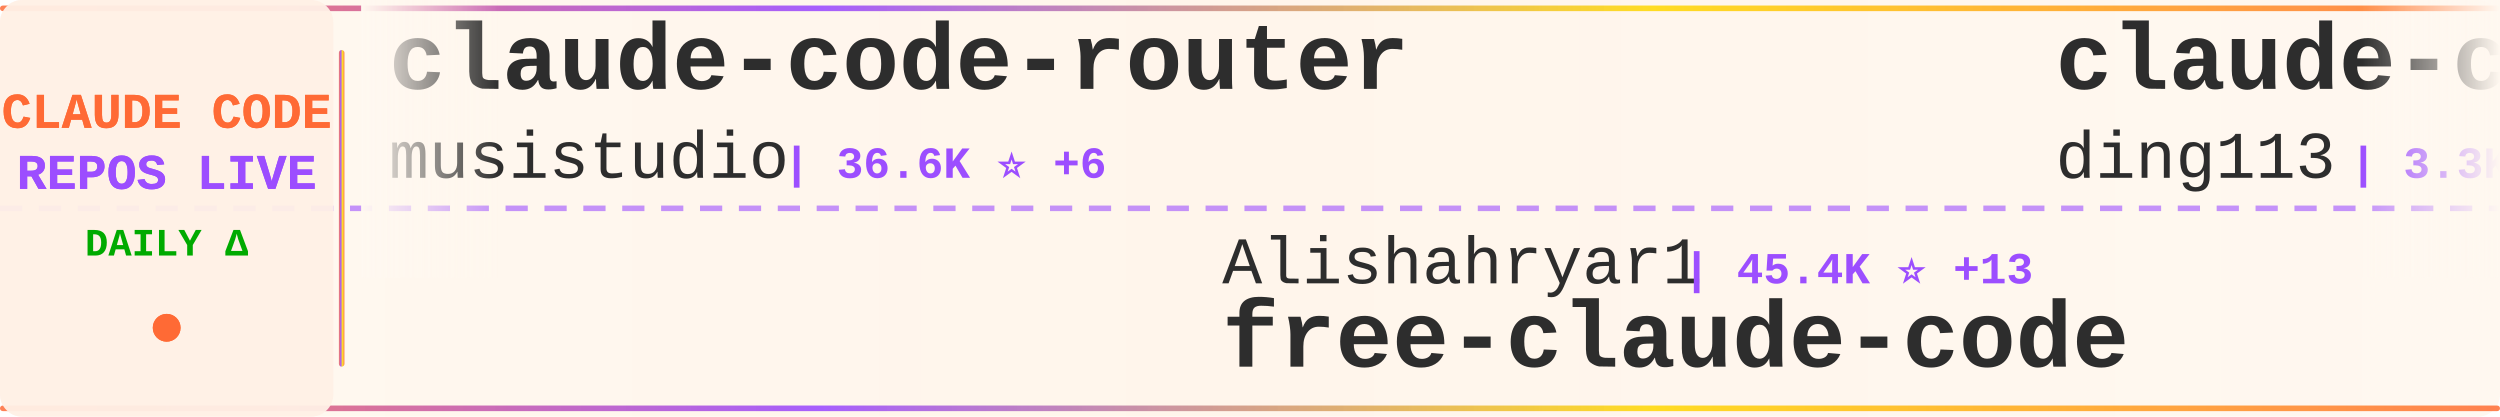
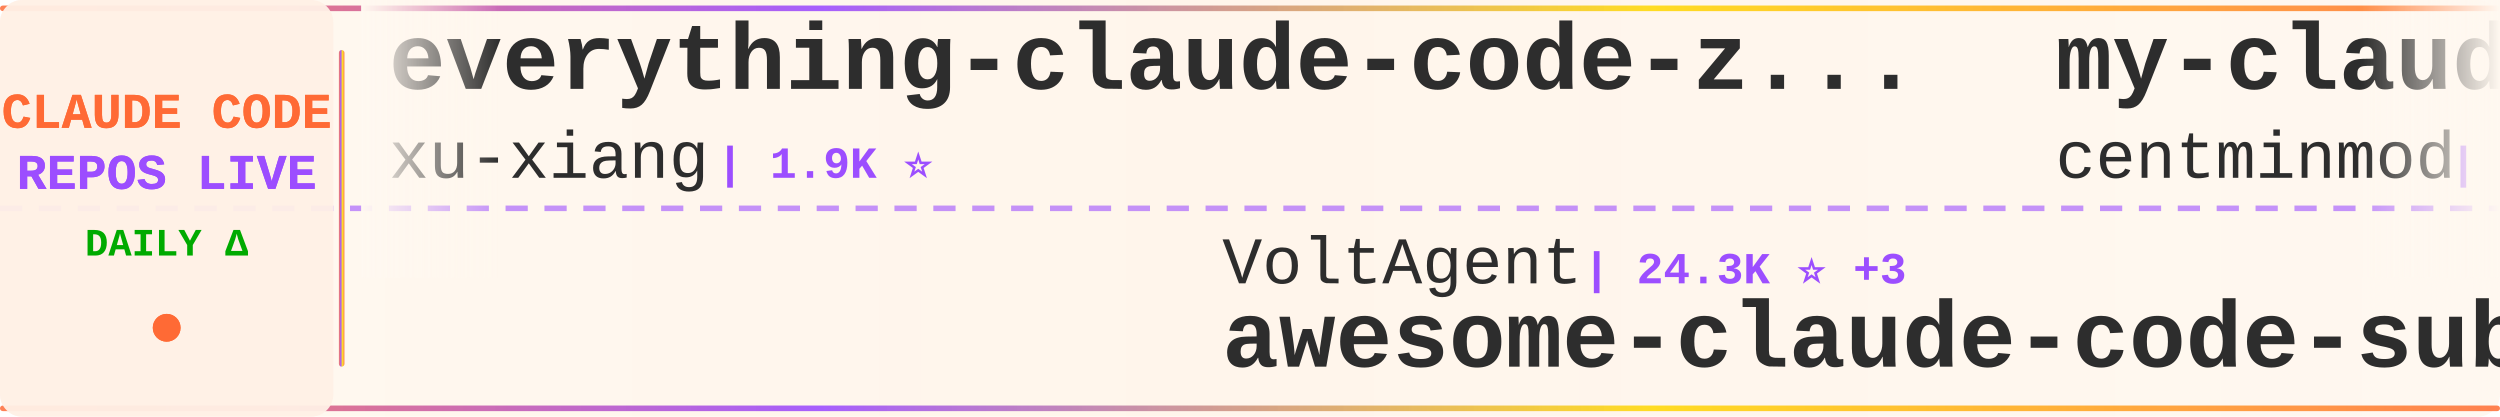
<svg xmlns="http://www.w3.org/2000/svg" width="900" height="150">
  <defs>
    <linearGradient id="tickerBg" x1="0%" y1="0%" x2="100%" y2="0%">
      <stop offset="0%" style="stop-color:#fff8f0;stop-opacity:0.98" />
      <stop offset="50%" style="stop-color:#fff5eb;stop-opacity:1" />
      <stop offset="100%" style="stop-color:#fff8f0;stop-opacity:0.98" />
    </linearGradient>
    <linearGradient id="borderGrad" x1="0%" y1="0%" x2="100%" y2="0%">
      <stop offset="0%" style="stop-color:#FF6B35;stop-opacity:0.85">
        <animate attributeName="stop-opacity" values="0.85;1;0.85" dur="2s" repeatCount="indefinite" />
      </stop>
      <stop offset="33%" style="stop-color:#9C4EFF;stop-opacity:0.9">
        <animate attributeName="stop-opacity" values="0.9;1;0.9" dur="2.2s" repeatCount="indefinite" />
      </stop>
      <stop offset="66%" style="stop-color:#FFD700;stop-opacity:0.85">
        <animate attributeName="stop-opacity" values="0.85;1;0.85" dur="1.8s" repeatCount="indefinite" />
      </stop>
      <stop offset="100%" style="stop-color:#FF6B35;stop-opacity:0.85">
        <animate attributeName="stop-opacity" values="0.85;1;0.85" dur="2s" repeatCount="indefinite" />
      </stop>
    </linearGradient>
    <filter id="textGlow">
      <feGaussianBlur stdDeviation="0.15" result="coloredBlur" />
      <feMerge>
        <feMergeNode in="coloredBlur" />
        <feMergeNode in="SourceGraphic" />
      </feMerge>
    </filter>
    <filter id="metricGlow">
      <feGaussianBlur stdDeviation="0.2" result="coloredBlur" />
      <feMerge>
        <feMergeNode in="coloredBlur" />
        <feMergeNode in="SourceGraphic" />
      </feMerge>
    </filter>
    <linearGradient id="leftFade" x1="0%" y1="0%" x2="100%" y2="0%">
      <stop offset="0%" style="stop-color:#fff8f0;stop-opacity:1" />
      <stop offset="100%" style="stop-color:#fff8f0;stop-opacity:0" />
    </linearGradient>
    <linearGradient id="rightFade" x1="0%" y1="0%" x2="100%" y2="0%">
      <stop offset="0%" style="stop-color:#fff8f0;stop-opacity:0" />
      <stop offset="100%" style="stop-color:#fff8f0;stop-opacity:1" />
    </linearGradient>
  </defs>
  <rect width="900" height="150" fill="url(#tickerBg)" rx="8" />
  <rect x="0" y="2" width="900" height="2" fill="url(#borderGrad)" rx="1" />
  <rect x="0" y="146" width="900" height="2" fill="url(#borderGrad)" rx="1" />
  <line x1="0" y1="75" x2="900" y2="75" stroke="#9C4EFF" stroke-width="2" stroke-dasharray="8 6" opacity="0.6" />
  <rect x="0" y="0" width="120" height="150" fill="#fff0e6" opacity="0.95" rx="8" />
  <text x="60" y="46" font-family="'Courier New', monospace" font-size="18" font-weight="bold" fill="#FF6B35" text-anchor="middle" filter="url(#textGlow)">
    CLAUDE CODE
  </text>
  <text x="60" y="68" font-family="'Courier New', monospace" font-size="18" font-weight="bold" fill="#9C4EFF" text-anchor="middle" filter="url(#textGlow)">
    REPOS LIVE
  </text>
  <text x="60" y="92" font-family="'Courier New', monospace" font-size="14" font-weight="bold" fill="#00aa00" text-anchor="middle">
    DAILY Δ
  </text>
  <circle cx="60" cy="118" r="5" fill="#FF6B35" filter="url(#metricGlow)">
    <animate attributeName="r" values="4;6;4" dur="1.5s" repeatCount="indefinite" />
    <animate attributeName="opacity" values="0.6;1;0.6" dur="1.5s" repeatCount="indefinite" />
  </circle>
  <rect x="122" y="18" width="2" height="114" fill="url(#borderGrad)" rx="1" />
  <clipPath id="tickerClip">
    <rect x="130" y="0" width="770" height="150" />
  </clipPath>
  <g clip-path="url(#tickerClip)">
    <g id="tickerItems">
      <animateTransform attributeName="transform" attributeType="XML" type="translate" from="0 0" to="-3000 0" dur="54s" repeatCount="indefinite" />
      <g transform="translate(0, 0)">
-         <text x="140" y="32" font-family="'Courier New', monospace" font-size="34" font-weight="bold" fill="#2d2d2d">claude-code-router</text>
-         <text x="140" y="64" font-family="'Courier New', monospace" font-size="24" font-weight="normal" fill="#2d2d2d" opacity="1.0">musistudio</text>
-         <text x="282" y="64" font-family="'Courier New', monospace" font-size="16" font-weight="bold" fill="#9C4EFF"> | 36.6K ⭐ +6</text>
+         <text x="140" y="32" font-family="'Courier New', monospace" font-size="34" font-weight="bold" fill="#2d2d2d">everything-claude-code-z...</text>
+         <text x="140" y="64" font-family="'Courier New', monospace" font-size="24" font-weight="normal" fill="#2d2d2d" opacity="1.0">xu-xiang</text>
+         <text x="258" y="64" font-family="'Courier New', monospace" font-size="16" font-weight="bold" fill="#9C4EFF"> | 1.9K ⭐</text>
      </g>
      <g transform="translate(300, 0)">
-         <text x="140" y="102" font-family="'Courier New', monospace" font-size="24" font-weight="normal" fill="#2d2d2d" opacity="1.0">Alishahryar1</text>
-         <text x="306" y="102" font-family="'Courier New', monospace" font-size="16" font-weight="bold" fill="#9C4EFF"> | 45.4K ⭐ +13</text>
-         <text x="140" y="132" font-family="'Courier New', monospace" font-size="34" font-weight="bold" fill="#2d2d2d">free-claude-code</text>
+         <text x="140" y="102" font-family="'Courier New', monospace" font-size="24" font-weight="normal" fill="#2d2d2d" opacity="1.0">VoltAgent</text>
+         <text x="270" y="102" font-family="'Courier New', monospace" font-size="16" font-weight="bold" fill="#9C4EFF"> | 24.3K ⭐ +3</text>
+         <text x="140" y="132" font-family="'Courier New', monospace" font-size="34" font-weight="bold" fill="#2d2d2d">awesome-claude-code-suba...</text>
      </g>
      <g transform="translate(600, 0)">
-         <text x="140" y="32" font-family="'Courier New', monospace" font-size="34" font-weight="bold" fill="#2d2d2d">claude-code-hub</text>
-         <text x="140" y="64" font-family="'Courier New', monospace" font-size="24" font-weight="normal" fill="#2d2d2d" opacity="1.0">ding113</text>
-         <text x="246" y="64" font-family="'Courier New', monospace" font-size="16" font-weight="bold" fill="#9C4EFF"> | 3.3K ⭐ +2</text>
+         <text x="140" y="32" font-family="'Courier New', monospace" font-size="34" font-weight="bold" fill="#2d2d2d">my-claude-code-setup</text>
+         <text x="140" y="64" font-family="'Courier New', monospace" font-size="24" font-weight="normal" fill="#2d2d2d" opacity="1.0">centminmod</text>
+         <text x="282" y="64" font-family="'Courier New', monospace" font-size="16" font-weight="bold" fill="#9C4EFF"> | 2.6K ⭐ +1</text>
      </g>
      <g transform="translate(900, 0)">
-         <text x="140" y="102" font-family="'Courier New', monospace" font-size="24" font-weight="normal" fill="#2d2d2d" opacity="1.0">VILA-Lab</text>
-         <text x="258" y="102" font-family="'Courier New', monospace" font-size="16" font-weight="bold" fill="#9C4EFF"> | 2.1K ⭐ +1</text>
-         <text x="140" y="132" font-family="'Courier New', monospace" font-size="34" font-weight="bold" fill="#2d2d2d">Dive-into-Claude-Code</text>
+         <text x="140" y="102" font-family="'Courier New', monospace" font-size="24" font-weight="normal" fill="#2d2d2d" opacity="1.0">anthropics</text>
+         <text x="282" y="102" font-family="'Courier New', monospace" font-size="16" font-weight="bold" fill="#9C4EFF"> | 169.3K ⭐ +83</text>
+         <text x="140" y="132" font-family="'Courier New', monospace" font-size="34" font-weight="bold" fill="#2d2d2d">skills</text>
      </g>
      <g transform="translate(1200, 0)">
-         <text x="140" y="32" font-family="'Courier New', monospace" font-size="34" font-weight="bold" fill="#2d2d2d">claude-code-cli</text>
-         <text x="140" y="64" font-family="'Courier New', monospace" font-size="24" font-weight="normal" fill="#2d2d2d" opacity="1.0">huangserva</text>
-         <text x="282" y="64" font-family="'Courier New', monospace" font-size="16" font-weight="bold" fill="#9C4EFF"> | 623 ⭐</text>
+         <text x="140" y="32" font-family="'Courier New', monospace" font-size="34" font-weight="bold" fill="#2d2d2d">sc-claude-code-files</text>
+         <text x="140" y="64" font-family="'Courier New', monospace" font-size="24" font-weight="normal" fill="#2d2d2d" opacity="1.0">https-deeplearning-ai</text>
+         <text x="414" y="64" font-family="'Courier New', monospace" font-size="16" font-weight="bold" fill="#9C4EFF"> | 539 ⭐</text>
      </g>
      <g transform="translate(1500, 0)">
-         <text x="140" y="102" font-family="'Courier New', monospace" font-size="24" font-weight="normal" fill="#2d2d2d" opacity="1.0">asgeirtj</text>
-         <text x="258" y="102" font-family="'Courier New', monospace" font-size="16" font-weight="bold" fill="#9C4EFF"> | 62.9K ⭐ +13</text>
-         <text x="140" y="132" font-family="'Courier New', monospace" font-size="34" font-weight="bold" fill="#2d2d2d">system_prompts_leaks</text>
+         <text x="140" y="102" font-family="'Courier New', monospace" font-size="24" font-weight="normal" fill="#2d2d2d" opacity="1.0">andrew-kramer-inno</text>
+         <text x="378" y="102" font-family="'Courier New', monospace" font-size="16" font-weight="bold" fill="#9C4EFF"> | 593 ⭐</text>
+         <text x="140" y="132" font-family="'Courier New', monospace" font-size="34" font-weight="bold" fill="#2d2d2d">claude-code-source-build</text>
      </g>
      <g transform="translate(1800, 0)">
-         <text x="140" y="32" font-family="'Courier New', monospace" font-size="34" font-weight="bold" fill="#2d2d2d">claude-code-tips</text>
-         <text x="140" y="64" font-family="'Courier New', monospace" font-size="24" font-weight="normal" fill="#2d2d2d" opacity="1.0">ykdojo</text>
-         <text x="234" y="64" font-family="'Courier New', monospace" font-size="16" font-weight="bold" fill="#9C4EFF"> | 9.6K ⭐</text>
+         <text x="140" y="32" font-family="'Courier New', monospace" font-size="34" font-weight="bold" fill="#2d2d2d">claude-code-proxy</text>
+         <text x="140" y="64" font-family="'Courier New', monospace" font-size="24" font-weight="normal" fill="#2d2d2d" opacity="1.0">fuergaosi233</text>
+         <text x="306" y="64" font-family="'Courier New', monospace" font-size="16" font-weight="bold" fill="#9C4EFF"> | 2.8K ⭐ +1</text>
      </g>
      <g transform="translate(2100, 0)">
-         <text x="140" y="102" font-family="'Courier New', monospace" font-size="24" font-weight="normal" fill="#2d2d2d" opacity="1.0">kodu-ai</text>
-         <text x="246" y="102" font-family="'Courier New', monospace" font-size="16" font-weight="bold" fill="#9C4EFF"> | 5.2K ⭐</text>
-         <text x="140" y="132" font-family="'Courier New', monospace" font-size="34" font-weight="bold" fill="#2d2d2d">claude-coder</text>
+         <text x="140" y="102" font-family="'Courier New', monospace" font-size="24" font-weight="normal" fill="#2d2d2d" opacity="1.0">huangjia2019</text>
+         <text x="306" y="102" font-family="'Courier New', monospace" font-size="16" font-weight="bold" fill="#9C4EFF"> | 1.1K ⭐</text>
+         <text x="140" y="132" font-family="'Courier New', monospace" font-size="34" font-weight="bold" fill="#2d2d2d">claude-code-engineering</text>
      </g>
      <g transform="translate(2400, 0)">
-         <text x="140" y="32" font-family="'Courier New', monospace" font-size="34" font-weight="bold" fill="#2d2d2d">claude-code-harness</text>
-         <text x="140" y="64" font-family="'Courier New', monospace" font-size="24" font-weight="normal" fill="#2d2d2d" opacity="1.0">Chachamaru127</text>
-         <text x="318" y="64" font-family="'Courier New', monospace" font-size="16" font-weight="bold" fill="#9C4EFF"> | 3.1K ⭐</text>
+         <text x="140" y="32" font-family="'Courier New', monospace" font-size="34" font-weight="bold" fill="#2d2d2d">ralph-claude-code</text>
+         <text x="140" y="64" font-family="'Courier New', monospace" font-size="24" font-weight="normal" fill="#2d2d2d" opacity="1.0">frankbria</text>
+         <text x="270" y="64" font-family="'Courier New', monospace" font-size="16" font-weight="bold" fill="#9C4EFF"> | 9.6K ⭐ +1</text>
      </g>
      <g transform="translate(2700, 0)">
-         <text x="140" y="102" font-family="'Courier New', monospace" font-size="24" font-weight="normal" fill="#2d2d2d" opacity="1.0">fuergaosi233</text>
-         <text x="306" y="102" font-family="'Courier New', monospace" font-size="16" font-weight="bold" fill="#9C4EFF"> | 2.8K ⭐</text>
-         <text x="140" y="132" font-family="'Courier New', monospace" font-size="34" font-weight="bold" fill="#2d2d2d">claude-code-proxy</text>
+         <text x="140" y="102" font-family="'Courier New', monospace" font-size="24" font-weight="normal" fill="#2d2d2d" opacity="1.0">luyao618</text>
+         <text x="258" y="102" font-family="'Courier New', monospace" font-size="16" font-weight="bold" fill="#9C4EFF"> | 1.7K ⭐</text>
+         <text x="140" y="132" font-family="'Courier New', monospace" font-size="34" font-weight="bold" fill="#2d2d2d">Claude-Code-Source-Study</text>
      </g>
      <g transform="translate(3000, 0)">
-         <text x="140" y="32" font-family="'Courier New', monospace" font-size="34" font-weight="bold" fill="#2d2d2d">claude-code-router</text>
-         <text x="140" y="64" font-family="'Courier New', monospace" font-size="24" font-weight="normal" fill="#2d2d2d" opacity="1.0">musistudio</text>
-         <text x="282" y="64" font-family="'Courier New', monospace" font-size="16" font-weight="bold" fill="#9C4EFF"> | 36.6K ⭐ +6</text>
+         <text x="140" y="32" font-family="'Courier New', monospace" font-size="34" font-weight="bold" fill="#2d2d2d">everything-claude-code-z...</text>
+         <text x="140" y="64" font-family="'Courier New', monospace" font-size="24" font-weight="normal" fill="#2d2d2d" opacity="1.0">xu-xiang</text>
+         <text x="258" y="64" font-family="'Courier New', monospace" font-size="16" font-weight="bold" fill="#9C4EFF"> | 1.9K ⭐</text>
      </g>
      <g transform="translate(3300, 0)">
-         <text x="140" y="102" font-family="'Courier New', monospace" font-size="24" font-weight="normal" fill="#2d2d2d" opacity="1.0">Alishahryar1</text>
-         <text x="306" y="102" font-family="'Courier New', monospace" font-size="16" font-weight="bold" fill="#9C4EFF"> | 45.4K ⭐ +13</text>
-         <text x="140" y="132" font-family="'Courier New', monospace" font-size="34" font-weight="bold" fill="#2d2d2d">free-claude-code</text>
+         <text x="140" y="102" font-family="'Courier New', monospace" font-size="24" font-weight="normal" fill="#2d2d2d" opacity="1.0">VoltAgent</text>
+         <text x="270" y="102" font-family="'Courier New', monospace" font-size="16" font-weight="bold" fill="#9C4EFF"> | 24.3K ⭐ +3</text>
+         <text x="140" y="132" font-family="'Courier New', monospace" font-size="34" font-weight="bold" fill="#2d2d2d">awesome-claude-code-suba...</text>
      </g>
      <g transform="translate(3600, 0)">
-         <text x="140" y="32" font-family="'Courier New', monospace" font-size="34" font-weight="bold" fill="#2d2d2d">claude-code-hub</text>
-         <text x="140" y="64" font-family="'Courier New', monospace" font-size="24" font-weight="normal" fill="#2d2d2d" opacity="1.0">ding113</text>
-         <text x="246" y="64" font-family="'Courier New', monospace" font-size="16" font-weight="bold" fill="#9C4EFF"> | 3.3K ⭐ +2</text>
+         <text x="140" y="32" font-family="'Courier New', monospace" font-size="34" font-weight="bold" fill="#2d2d2d">my-claude-code-setup</text>
+         <text x="140" y="64" font-family="'Courier New', monospace" font-size="24" font-weight="normal" fill="#2d2d2d" opacity="1.0">centminmod</text>
+         <text x="282" y="64" font-family="'Courier New', monospace" font-size="16" font-weight="bold" fill="#9C4EFF"> | 2.6K ⭐ +1</text>
      </g>
      <g transform="translate(3900, 0)">
-         <text x="140" y="102" font-family="'Courier New', monospace" font-size="24" font-weight="normal" fill="#2d2d2d" opacity="1.0">VILA-Lab</text>
-         <text x="258" y="102" font-family="'Courier New', monospace" font-size="16" font-weight="bold" fill="#9C4EFF"> | 2.1K ⭐ +1</text>
-         <text x="140" y="132" font-family="'Courier New', monospace" font-size="34" font-weight="bold" fill="#2d2d2d">Dive-into-Claude-Code</text>
+         <text x="140" y="102" font-family="'Courier New', monospace" font-size="24" font-weight="normal" fill="#2d2d2d" opacity="1.0">anthropics</text>
+         <text x="282" y="102" font-family="'Courier New', monospace" font-size="16" font-weight="bold" fill="#9C4EFF"> | 169.3K ⭐ +83</text>
+         <text x="140" y="132" font-family="'Courier New', monospace" font-size="34" font-weight="bold" fill="#2d2d2d">skills</text>
      </g>
    </g>
  </g>
  <rect x="130" y="0" width="50" height="100" fill="url(#leftFade)" />
  <rect x="850" y="0" width="50" height="100" fill="url(#rightFade)" />
</svg>
